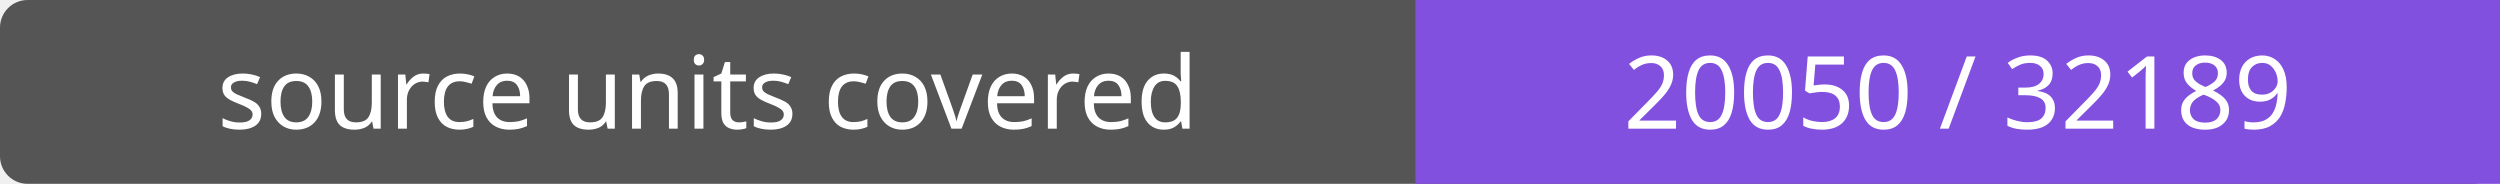
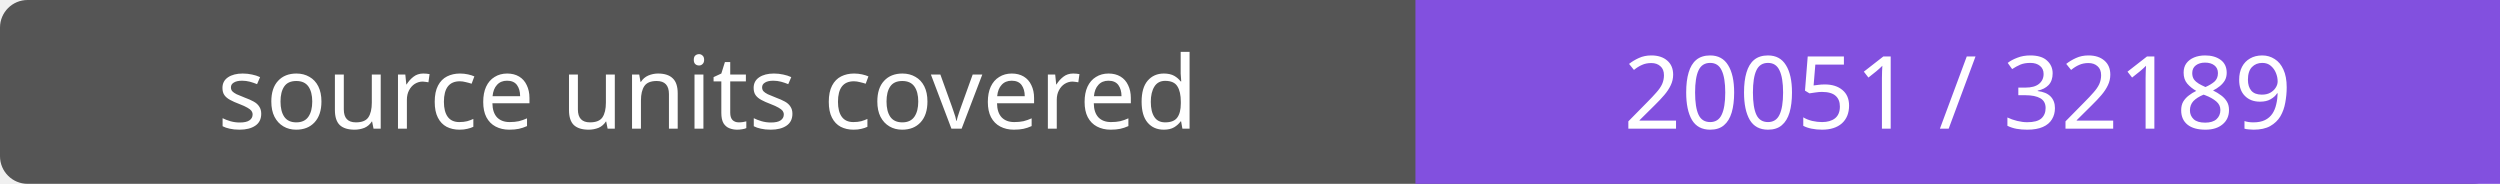
- <svg xmlns="http://www.w3.org/2000/svg" width="272" height="20" role="img" aria-label="source units covered: 20050 / 32189">
+ <svg xmlns="http://www.w3.org/2000/svg" width="272" height="20" role="img" aria-label="source units covered: 20051 / 32189">
  <rect width="272" height="20" rx="3" fill="#555" />
  <path fill="#8250df" d="M154 0h118v20H154z" />
  <g fill="#fff" text-anchor="middle" font-family="Verdana,sans-serif" font-size="11">
    <text x="77.0" y="14">source units covered</text>
-     <text x="213.0" y="14">20050 / 32189</text>
+     <text x="213.0" y="14">20051 / 32189</text>
  </g>
</svg>
